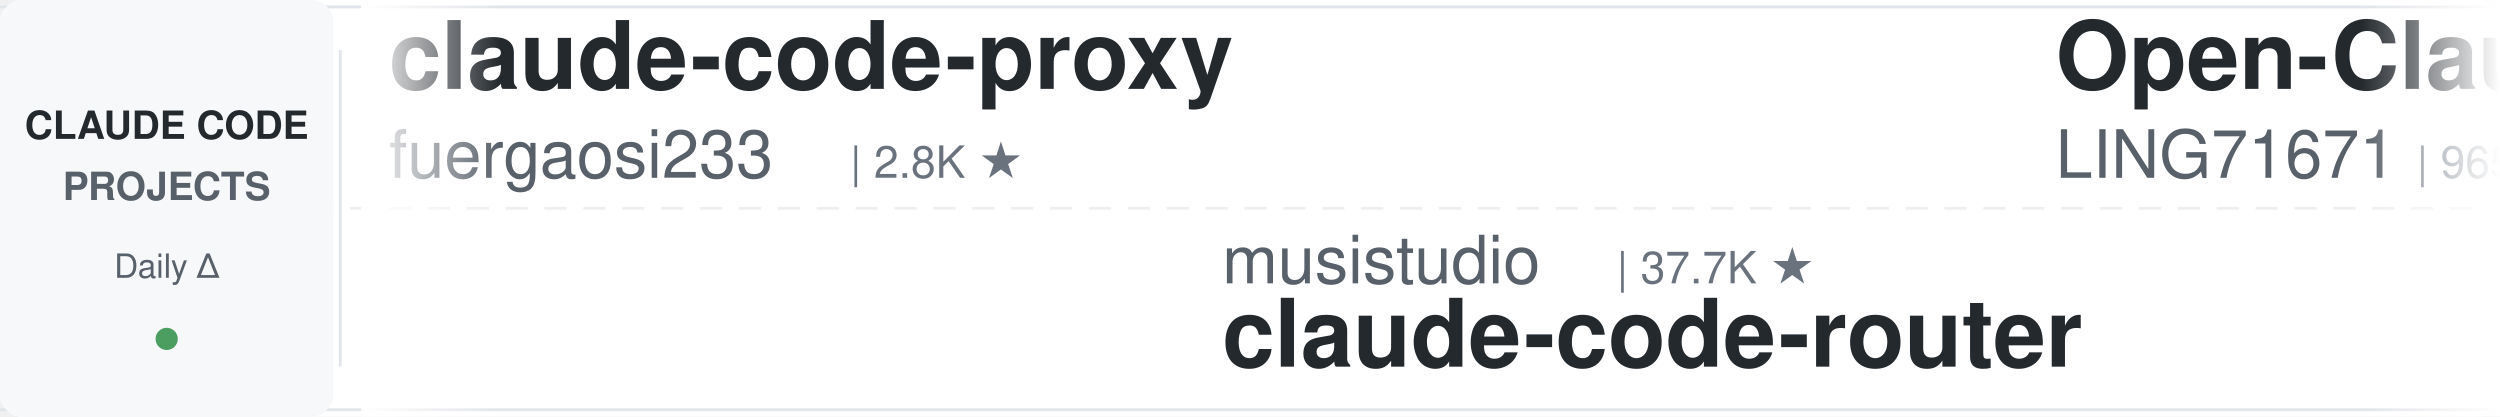
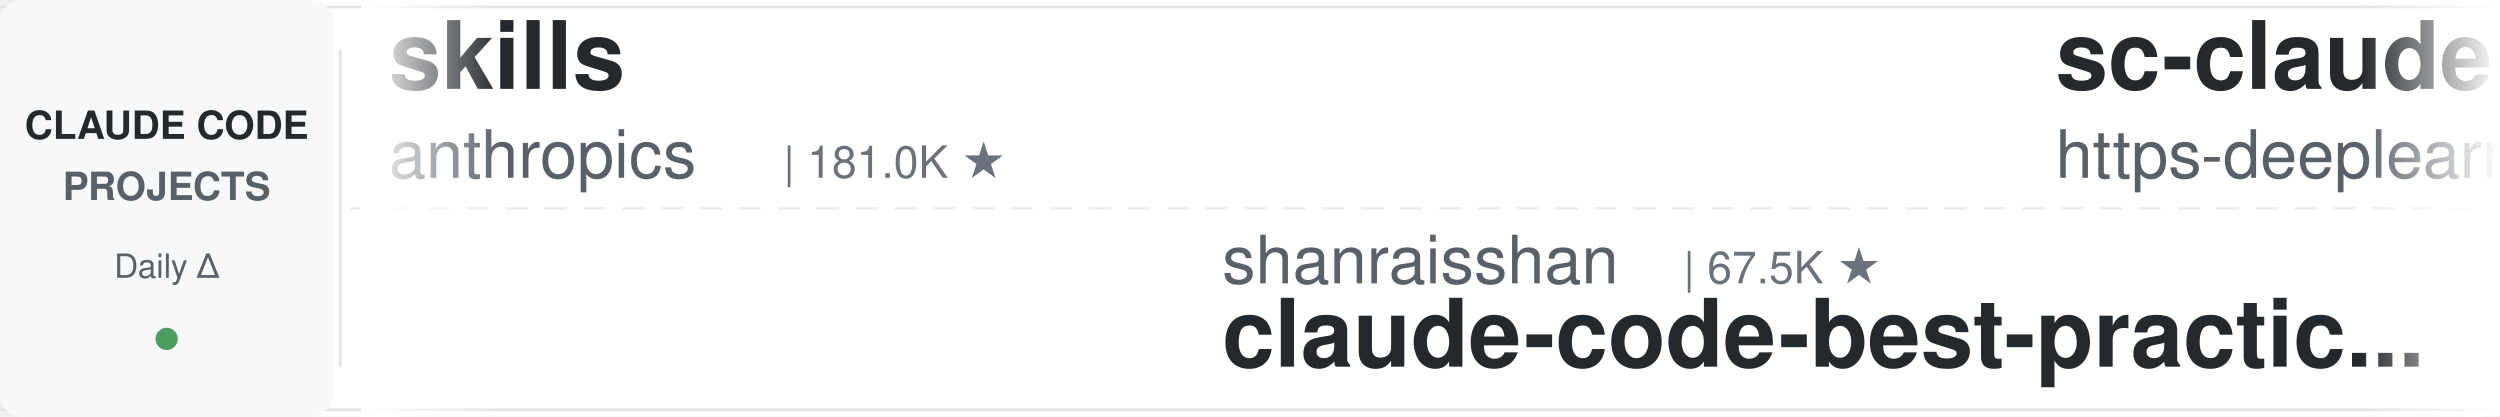
<svg xmlns="http://www.w3.org/2000/svg" width="900" height="150">
  <defs>
    <linearGradient id="leftFade" x1="0%" y1="0%" x2="100%" y2="0%">
      <stop offset="0%" style="stop-color:#ffffff;stop-opacity:1" />
      <stop offset="100%" style="stop-color:#ffffff;stop-opacity:0" />
    </linearGradient>
    <linearGradient id="rightFade" x1="0%" y1="0%" x2="100%" y2="0%">
      <stop offset="0%" style="stop-color:#ffffff;stop-opacity:0" />
      <stop offset="100%" style="stop-color:#ffffff;stop-opacity:1" />
    </linearGradient>
  </defs>
  <rect width="900" height="150" fill="#ffffff" rx="8" />
  <rect x="0" y="2" width="900" height="1" fill="#e1e4e8" />
  <rect x="0" y="147" width="900" height="1" fill="#e1e4e8" />
  <line x1="0" y1="75" x2="900" y2="75" stroke="#e1e4e8" stroke-width="1" stroke-dasharray="8 6" opacity="0.6" />
  <rect x="0" y="0" width="120" height="150" fill="#f6f8fa" rx="8" />
  <text x="60" y="50" font-family="-apple-system, BlinkMacSystemFont, 'Segoe UI', Helvetica, Arial, sans-serif" font-size="14" font-weight="600" fill="#24292e" text-anchor="middle">CLAUDE CODE</text>
  <text x="60" y="72" font-family="-apple-system, BlinkMacSystemFont, 'Segoe UI', Helvetica, Arial, sans-serif" font-size="14" font-weight="600" fill="#586069" text-anchor="middle">PROJECTS</text>
  <text x="60" y="100" font-family="-apple-system, BlinkMacSystemFont, 'Segoe UI', Helvetica, Arial, sans-serif" font-size="12" font-weight="500" fill="#586069" text-anchor="middle">Daily Δ</text>
  <circle cx="60" cy="122" r="4" fill="#22863a" opacity="0.8" />
  <rect x="122" y="18" width="1" height="114" fill="#e1e4e8" />
  <clipPath id="tickerClip">
    <rect x="130" y="0" width="770" height="150" />
  </clipPath>
  <g clip-path="url(#tickerClip)">
    <g id="tickerItems">
      <animateTransform attributeName="transform" attributeType="XML" type="translate" from="0 0" to="-3000 0" dur="54s" repeatCount="indefinite" />
      <g transform="translate(0, 0)">
-         <text x="140" y="32" font-family="-apple-system, BlinkMacSystemFont, 'Segoe UI', Helvetica, Arial, sans-serif" font-size="34" font-weight="600" fill="#24292e">claude-code-proxy</text>
-         <text x="140" y="64" font-family="-apple-system, BlinkMacSystemFont, 'Segoe UI', Helvetica, Arial, sans-serif" font-size="24" font-weight="400" fill="#586069">fuergaosi233</text>
-         <text x="306" y="64" font-family="-apple-system, BlinkMacSystemFont, 'Segoe UI', Helvetica, Arial, sans-serif" font-size="16" font-weight="500" fill="#6a737d">| 2.8K ★</text>
+         <text x="140" y="32" font-family="-apple-system, BlinkMacSystemFont, 'Segoe UI', Helvetica, Arial, sans-serif" font-size="34" font-weight="600" fill="#24292e">skills</text>
+         <text x="140" y="64" font-family="-apple-system, BlinkMacSystemFont, 'Segoe UI', Helvetica, Arial, sans-serif" font-size="24" font-weight="400" fill="#586069">anthropics</text>
+         <text x="282" y="64" font-family="-apple-system, BlinkMacSystemFont, 'Segoe UI', Helvetica, Arial, sans-serif" font-size="16" font-weight="500" fill="#6a737d">| 181.0K ★</text>
      </g>
      <g transform="translate(300, 0)">
-         <text x="140" y="102" font-family="-apple-system, BlinkMacSystemFont, 'Segoe UI', Helvetica, Arial, sans-serif" font-size="24" font-weight="400" fill="#586069">musistudio</text>
-         <text x="282" y="102" font-family="-apple-system, BlinkMacSystemFont, 'Segoe UI', Helvetica, Arial, sans-serif" font-size="16" font-weight="500" fill="#6a737d">| 37.7K ★</text>
-         <text x="140" y="132" font-family="-apple-system, BlinkMacSystemFont, 'Segoe UI', Helvetica, Arial, sans-serif" font-size="34" font-weight="600" fill="#24292e">claude-code-router</text>
+         <text x="140" y="102" font-family="-apple-system, BlinkMacSystemFont, 'Segoe UI', Helvetica, Arial, sans-serif" font-size="24" font-weight="400" fill="#586069">shanraisshan</text>
+         <text x="306" y="102" font-family="-apple-system, BlinkMacSystemFont, 'Segoe UI', Helvetica, Arial, sans-serif" font-size="16" font-weight="500" fill="#6a737d">| 67.5K ★</text>
+         <text x="140" y="132" font-family="-apple-system, BlinkMacSystemFont, 'Segoe UI', Helvetica, Arial, sans-serif" font-size="34" font-weight="600" fill="#24292e">claude-code-best-practic...</text>
      </g>
      <g transform="translate(600, 0)">
-         <text x="140" y="32" font-family="-apple-system, BlinkMacSystemFont, 'Segoe UI', Helvetica, Arial, sans-serif" font-size="34" font-weight="600" fill="#24292e">Open-ClaudeCode</text>
-         <text x="140" y="64" font-family="-apple-system, BlinkMacSystemFont, 'Segoe UI', Helvetica, Arial, sans-serif" font-size="24" font-weight="400" fill="#586069">LING71671</text>
-         <text x="270" y="64" font-family="-apple-system, BlinkMacSystemFont, 'Segoe UI', Helvetica, Arial, sans-serif" font-size="16" font-weight="500" fill="#6a737d">| 965 ★</text>
+         <text x="140" y="32" font-family="-apple-system, BlinkMacSystemFont, 'Segoe UI', Helvetica, Arial, sans-serif" font-size="34" font-weight="600" fill="#24292e">sc-claude-code-files</text>
+         <text x="140" y="64" font-family="-apple-system, BlinkMacSystemFont, 'Segoe UI', Helvetica, Arial, sans-serif" font-size="24" font-weight="400" fill="#586069">https-deeplearning-ai</text>
+         <text x="414" y="64" font-family="-apple-system, BlinkMacSystemFont, 'Segoe UI', Helvetica, Arial, sans-serif" font-size="16" font-weight="500" fill="#6a737d">| 556 ★</text>
      </g>
      <g transform="translate(900, 0)">
-         <text x="140" y="102" font-family="-apple-system, BlinkMacSystemFont, 'Segoe UI', Helvetica, Arial, sans-serif" font-size="24" font-weight="400" fill="#586069">AICoderTudou</text>
-         <text x="306" y="102" font-family="-apple-system, BlinkMacSystemFont, 'Segoe UI', Helvetica, Arial, sans-serif" font-size="16" font-weight="500" fill="#6a737d">| 493 ★</text>
-         <text x="140" y="132" font-family="-apple-system, BlinkMacSystemFont, 'Segoe UI', Helvetica, Arial, sans-serif" font-size="34" font-weight="600" fill="#24292e">claude-code-tudou</text>
+         <text x="140" y="102" font-family="-apple-system, BlinkMacSystemFont, 'Segoe UI', Helvetica, Arial, sans-serif" font-size="24" font-weight="400" fill="#586069">FlorianBruniaux</text>
+         <text x="342" y="102" font-family="-apple-system, BlinkMacSystemFont, 'Segoe UI', Helvetica, Arial, sans-serif" font-size="16" font-weight="500" fill="#6a737d">| 6.2K ★</text>
+         <text x="140" y="132" font-family="-apple-system, BlinkMacSystemFont, 'Segoe UI', Helvetica, Arial, sans-serif" font-size="34" font-weight="600" fill="#24292e">claude-code-ultimate-gui...</text>
      </g>
      <g transform="translate(1200, 0)">
-         <text x="140" y="32" font-family="-apple-system, BlinkMacSystemFont, 'Segoe UI', Helvetica, Arial, sans-serif" font-size="34" font-weight="600" fill="#24292e">claude-code-spec-workflo...</text>
-         <text x="140" y="64" font-family="-apple-system, BlinkMacSystemFont, 'Segoe UI', Helvetica, Arial, sans-serif" font-size="24" font-weight="400" fill="#586069">Pimzino</text>
-         <text x="246" y="64" font-family="-apple-system, BlinkMacSystemFont, 'Segoe UI', Helvetica, Arial, sans-serif" font-size="16" font-weight="500" fill="#6a737d">| 3.9K ★</text>
+         <text x="140" y="32" font-family="-apple-system, BlinkMacSystemFont, 'Segoe UI', Helvetica, Arial, sans-serif" font-size="34" font-weight="600" fill="#24292e">claude-code-guide</text>
+         <text x="140" y="64" font-family="-apple-system, BlinkMacSystemFont, 'Segoe UI', Helvetica, Arial, sans-serif" font-size="24" font-weight="400" fill="#586069">zebbern</text>
+         <text x="246" y="64" font-family="-apple-system, BlinkMacSystemFont, 'Segoe UI', Helvetica, Arial, sans-serif" font-size="16" font-weight="500" fill="#6a737d">| 4.7K ★</text>
      </g>
      <g transform="translate(1500, 0)">
-         <text x="140" y="102" font-family="-apple-system, BlinkMacSystemFont, 'Segoe UI', Helvetica, Arial, sans-serif" font-size="24" font-weight="400" fill="#586069">Piebald-AI</text>
-         <text x="282" y="102" font-family="-apple-system, BlinkMacSystemFont, 'Segoe UI', Helvetica, Arial, sans-serif" font-size="16" font-weight="500" fill="#6a737d">| 12.9K ★</text>
-         <text x="140" y="132" font-family="-apple-system, BlinkMacSystemFont, 'Segoe UI', Helvetica, Arial, sans-serif" font-size="34" font-weight="600" fill="#24292e">claude-code-system-promp...</text>
+         <text x="140" y="102" font-family="-apple-system, BlinkMacSystemFont, 'Segoe UI', Helvetica, Arial, sans-serif" font-size="24" font-weight="400" fill="#586069">ChrisWiles</text>
+         <text x="282" y="102" font-family="-apple-system, BlinkMacSystemFont, 'Segoe UI', Helvetica, Arial, sans-serif" font-size="16" font-weight="500" fill="#6a737d">| 6.1K ★</text>
+         <text x="140" y="132" font-family="-apple-system, BlinkMacSystemFont, 'Segoe UI', Helvetica, Arial, sans-serif" font-size="34" font-weight="600" fill="#24292e">claude-code-showcase</text>
      </g>
      <g transform="translate(1800, 0)">
-         <text x="140" y="32" font-family="-apple-system, BlinkMacSystemFont, 'Segoe UI', Helvetica, Arial, sans-serif" font-size="34" font-weight="600" fill="#24292e">claude-code-from-scratch</text>
-         <text x="140" y="64" font-family="-apple-system, BlinkMacSystemFont, 'Segoe UI', Helvetica, Arial, sans-serif" font-size="24" font-weight="400" fill="#586069">Windy3f3f3f3f</text>
-         <text x="318" y="64" font-family="-apple-system, BlinkMacSystemFont, 'Segoe UI', Helvetica, Arial, sans-serif" font-size="16" font-weight="500" fill="#6a737d">| 2.8K ★</text>
+         <text x="140" y="32" font-family="-apple-system, BlinkMacSystemFont, 'Segoe UI', Helvetica, Arial, sans-serif" font-size="34" font-weight="600" fill="#24292e">claude-code-cli</text>
+         <text x="140" y="64" font-family="-apple-system, BlinkMacSystemFont, 'Segoe UI', Helvetica, Arial, sans-serif" font-size="24" font-weight="400" fill="#586069">huangserva</text>
+         <text x="282" y="64" font-family="-apple-system, BlinkMacSystemFont, 'Segoe UI', Helvetica, Arial, sans-serif" font-size="16" font-weight="500" fill="#6a737d">| 629 ★</text>
      </g>
      <g transform="translate(2100, 0)">
-         <text x="140" y="102" font-family="-apple-system, BlinkMacSystemFont, 'Segoe UI', Helvetica, Arial, sans-serif" font-size="24" font-weight="400" fill="#586069">huangjia2019</text>
-         <text x="306" y="102" font-family="-apple-system, BlinkMacSystemFont, 'Segoe UI', Helvetica, Arial, sans-serif" font-size="16" font-weight="500" fill="#6a737d">| 1.1K ★</text>
-         <text x="140" y="132" font-family="-apple-system, BlinkMacSystemFont, 'Segoe UI', Helvetica, Arial, sans-serif" font-size="34" font-weight="600" fill="#24292e">claude-code-engineering</text>
+         <text x="140" y="102" font-family="-apple-system, BlinkMacSystemFont, 'Segoe UI', Helvetica, Arial, sans-serif" font-size="24" font-weight="400" fill="#586069">multica-ai</text>
+         <text x="282" y="102" font-family="-apple-system, BlinkMacSystemFont, 'Segoe UI', Helvetica, Arial, sans-serif" font-size="16" font-weight="500" fill="#6a737d">| 219.6K ★</text>
+         <text x="140" y="132" font-family="-apple-system, BlinkMacSystemFont, 'Segoe UI', Helvetica, Arial, sans-serif" font-size="34" font-weight="600" fill="#24292e">andrej-karpathy-skills</text>
      </g>
      <g transform="translate(2400, 0)">
-         <text x="140" y="32" font-family="-apple-system, BlinkMacSystemFont, 'Segoe UI', Helvetica, Arial, sans-serif" font-size="34" font-weight="600" fill="#24292e">everything-claude-code-z...</text>
-         <text x="140" y="64" font-family="-apple-system, BlinkMacSystemFont, 'Segoe UI', Helvetica, Arial, sans-serif" font-size="24" font-weight="400" fill="#586069">xu-xiang</text>
-         <text x="258" y="64" font-family="-apple-system, BlinkMacSystemFont, 'Segoe UI', Helvetica, Arial, sans-serif" font-size="16" font-weight="500" fill="#6a737d">| 2.0K ★</text>
+         <text x="140" y="32" font-family="-apple-system, BlinkMacSystemFont, 'Segoe UI', Helvetica, Arial, sans-serif" font-size="34" font-weight="600" fill="#24292e">claude-code-source</text>
+         <text x="140" y="64" font-family="-apple-system, BlinkMacSystemFont, 'Segoe UI', Helvetica, Arial, sans-serif" font-size="24" font-weight="400" fill="#586069">AprilNEA</text>
+         <text x="258" y="64" font-family="-apple-system, BlinkMacSystemFont, 'Segoe UI', Helvetica, Arial, sans-serif" font-size="16" font-weight="500" fill="#6a737d">| 393 ★</text>
      </g>
      <g transform="translate(2700, 0)">
-         <text x="140" y="102" font-family="-apple-system, BlinkMacSystemFont, 'Segoe UI', Helvetica, Arial, sans-serif" font-size="24" font-weight="400" fill="#586069">kodu-ai</text>
-         <text x="246" y="102" font-family="-apple-system, BlinkMacSystemFont, 'Segoe UI', Helvetica, Arial, sans-serif" font-size="16" font-weight="500" fill="#6a737d">| 5.2K ★</text>
-         <text x="140" y="132" font-family="-apple-system, BlinkMacSystemFont, 'Segoe UI', Helvetica, Arial, sans-serif" font-size="34" font-weight="600" fill="#24292e">claude-coder</text>
+         <text x="140" y="102" font-family="-apple-system, BlinkMacSystemFont, 'Segoe UI', Helvetica, Arial, sans-serif" font-size="24" font-weight="400" fill="#586069">pedrohcgs</text>
+         <text x="270" y="102" font-family="-apple-system, BlinkMacSystemFont, 'Segoe UI', Helvetica, Arial, sans-serif" font-size="16" font-weight="500" fill="#6a737d">| 1.7K ★</text>
+         <text x="140" y="132" font-family="-apple-system, BlinkMacSystemFont, 'Segoe UI', Helvetica, Arial, sans-serif" font-size="34" font-weight="600" fill="#24292e">claude-code-my-workflow</text>
      </g>
      <g transform="translate(3000, 0)">
-         <text x="140" y="32" font-family="-apple-system, BlinkMacSystemFont, 'Segoe UI', Helvetica, Arial, sans-serif" font-size="34" font-weight="600" fill="#24292e">claude-code-proxy</text>
-         <text x="140" y="64" font-family="-apple-system, BlinkMacSystemFont, 'Segoe UI', Helvetica, Arial, sans-serif" font-size="24" font-weight="400" fill="#586069">fuergaosi233</text>
-         <text x="306" y="64" font-family="-apple-system, BlinkMacSystemFont, 'Segoe UI', Helvetica, Arial, sans-serif" font-size="16" font-weight="500" fill="#6a737d">| 2.8K ★</text>
+         <text x="140" y="32" font-family="-apple-system, BlinkMacSystemFont, 'Segoe UI', Helvetica, Arial, sans-serif" font-size="34" font-weight="600" fill="#24292e">skills</text>
+         <text x="140" y="64" font-family="-apple-system, BlinkMacSystemFont, 'Segoe UI', Helvetica, Arial, sans-serif" font-size="24" font-weight="400" fill="#586069">anthropics</text>
+         <text x="282" y="64" font-family="-apple-system, BlinkMacSystemFont, 'Segoe UI', Helvetica, Arial, sans-serif" font-size="16" font-weight="500" fill="#6a737d">| 181.0K ★</text>
      </g>
      <g transform="translate(3300, 0)">
-         <text x="140" y="102" font-family="-apple-system, BlinkMacSystemFont, 'Segoe UI', Helvetica, Arial, sans-serif" font-size="24" font-weight="400" fill="#586069">musistudio</text>
-         <text x="282" y="102" font-family="-apple-system, BlinkMacSystemFont, 'Segoe UI', Helvetica, Arial, sans-serif" font-size="16" font-weight="500" fill="#6a737d">| 37.7K ★</text>
-         <text x="140" y="132" font-family="-apple-system, BlinkMacSystemFont, 'Segoe UI', Helvetica, Arial, sans-serif" font-size="34" font-weight="600" fill="#24292e">claude-code-router</text>
+         <text x="140" y="102" font-family="-apple-system, BlinkMacSystemFont, 'Segoe UI', Helvetica, Arial, sans-serif" font-size="24" font-weight="400" fill="#586069">shanraisshan</text>
+         <text x="306" y="102" font-family="-apple-system, BlinkMacSystemFont, 'Segoe UI', Helvetica, Arial, sans-serif" font-size="16" font-weight="500" fill="#6a737d">| 67.5K ★</text>
+         <text x="140" y="132" font-family="-apple-system, BlinkMacSystemFont, 'Segoe UI', Helvetica, Arial, sans-serif" font-size="34" font-weight="600" fill="#24292e">claude-code-best-practic...</text>
      </g>
      <g transform="translate(3600, 0)">
-         <text x="140" y="32" font-family="-apple-system, BlinkMacSystemFont, 'Segoe UI', Helvetica, Arial, sans-serif" font-size="34" font-weight="600" fill="#24292e">Open-ClaudeCode</text>
-         <text x="140" y="64" font-family="-apple-system, BlinkMacSystemFont, 'Segoe UI', Helvetica, Arial, sans-serif" font-size="24" font-weight="400" fill="#586069">LING71671</text>
-         <text x="270" y="64" font-family="-apple-system, BlinkMacSystemFont, 'Segoe UI', Helvetica, Arial, sans-serif" font-size="16" font-weight="500" fill="#6a737d">| 965 ★</text>
+         <text x="140" y="32" font-family="-apple-system, BlinkMacSystemFont, 'Segoe UI', Helvetica, Arial, sans-serif" font-size="34" font-weight="600" fill="#24292e">sc-claude-code-files</text>
+         <text x="140" y="64" font-family="-apple-system, BlinkMacSystemFont, 'Segoe UI', Helvetica, Arial, sans-serif" font-size="24" font-weight="400" fill="#586069">https-deeplearning-ai</text>
+         <text x="414" y="64" font-family="-apple-system, BlinkMacSystemFont, 'Segoe UI', Helvetica, Arial, sans-serif" font-size="16" font-weight="500" fill="#6a737d">| 556 ★</text>
      </g>
      <g transform="translate(3900, 0)">
-         <text x="140" y="102" font-family="-apple-system, BlinkMacSystemFont, 'Segoe UI', Helvetica, Arial, sans-serif" font-size="24" font-weight="400" fill="#586069">AICoderTudou</text>
-         <text x="306" y="102" font-family="-apple-system, BlinkMacSystemFont, 'Segoe UI', Helvetica, Arial, sans-serif" font-size="16" font-weight="500" fill="#6a737d">| 493 ★</text>
-         <text x="140" y="132" font-family="-apple-system, BlinkMacSystemFont, 'Segoe UI', Helvetica, Arial, sans-serif" font-size="34" font-weight="600" fill="#24292e">claude-code-tudou</text>
+         <text x="140" y="102" font-family="-apple-system, BlinkMacSystemFont, 'Segoe UI', Helvetica, Arial, sans-serif" font-size="24" font-weight="400" fill="#586069">FlorianBruniaux</text>
+         <text x="342" y="102" font-family="-apple-system, BlinkMacSystemFont, 'Segoe UI', Helvetica, Arial, sans-serif" font-size="16" font-weight="500" fill="#6a737d">| 6.2K ★</text>
+         <text x="140" y="132" font-family="-apple-system, BlinkMacSystemFont, 'Segoe UI', Helvetica, Arial, sans-serif" font-size="34" font-weight="600" fill="#24292e">claude-code-ultimate-gui...</text>
      </g>
    </g>
  </g>
  <rect x="130" y="0" width="50" height="150" fill="url(#leftFade)" />
  <rect x="850" y="0" width="50" height="150" fill="url(#rightFade)" />
</svg>
